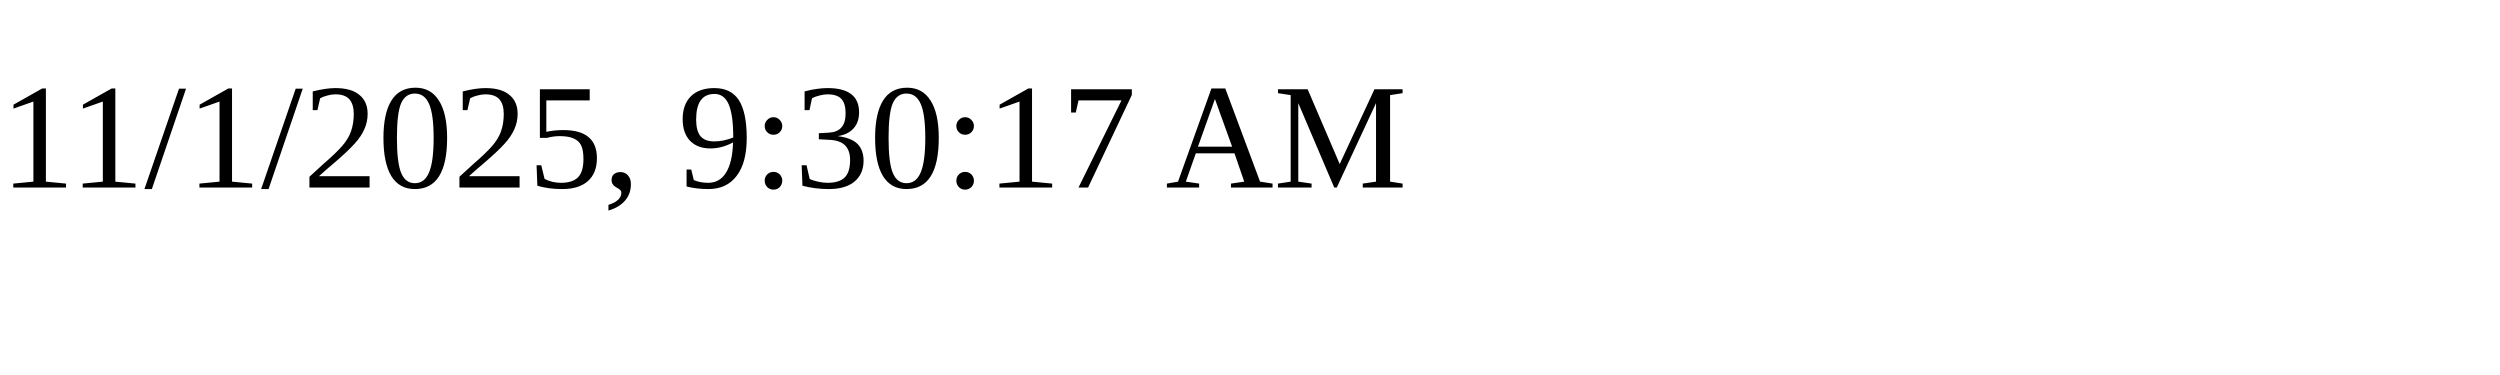
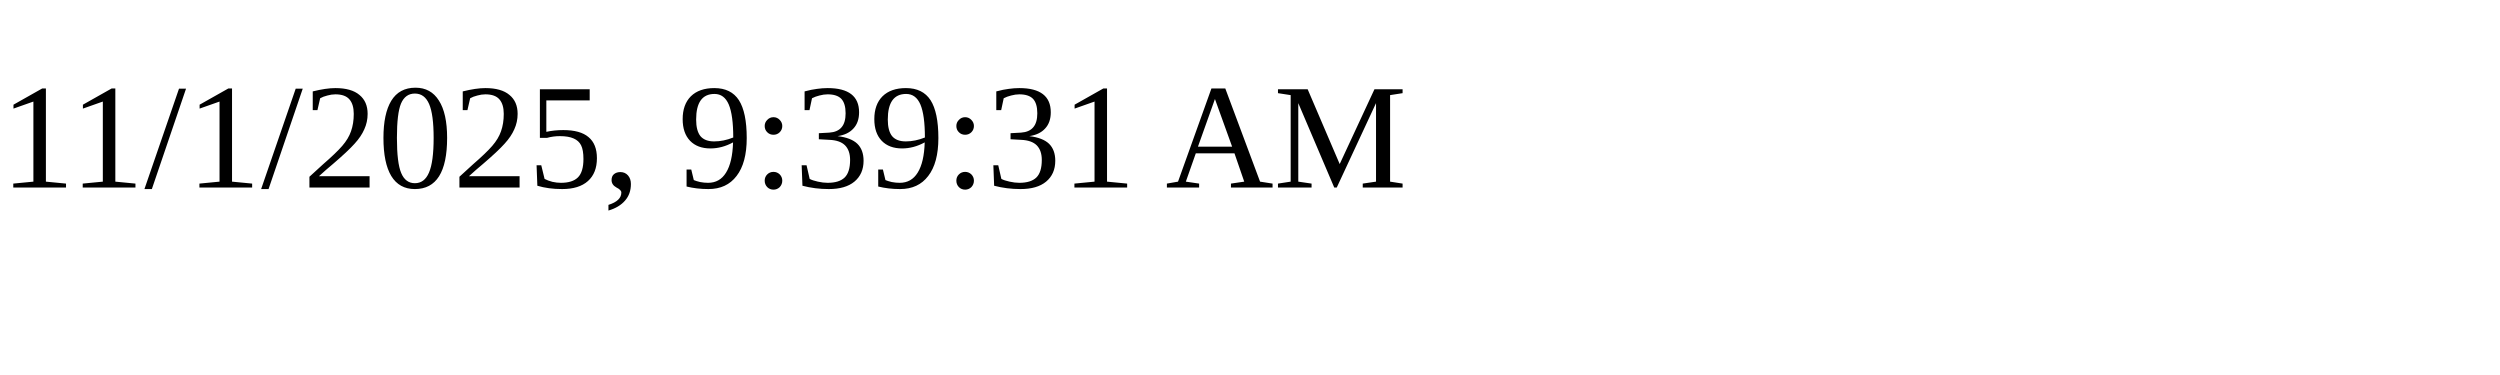
<svg xmlns="http://www.w3.org/2000/svg" height="30" width="200">
-   <text x="0" y="15">11/1/2025, 9:30:17 AM</text>
+   <text x="0" y="15">11/1/2025, 9:39:31 AM</text>
</svg>
